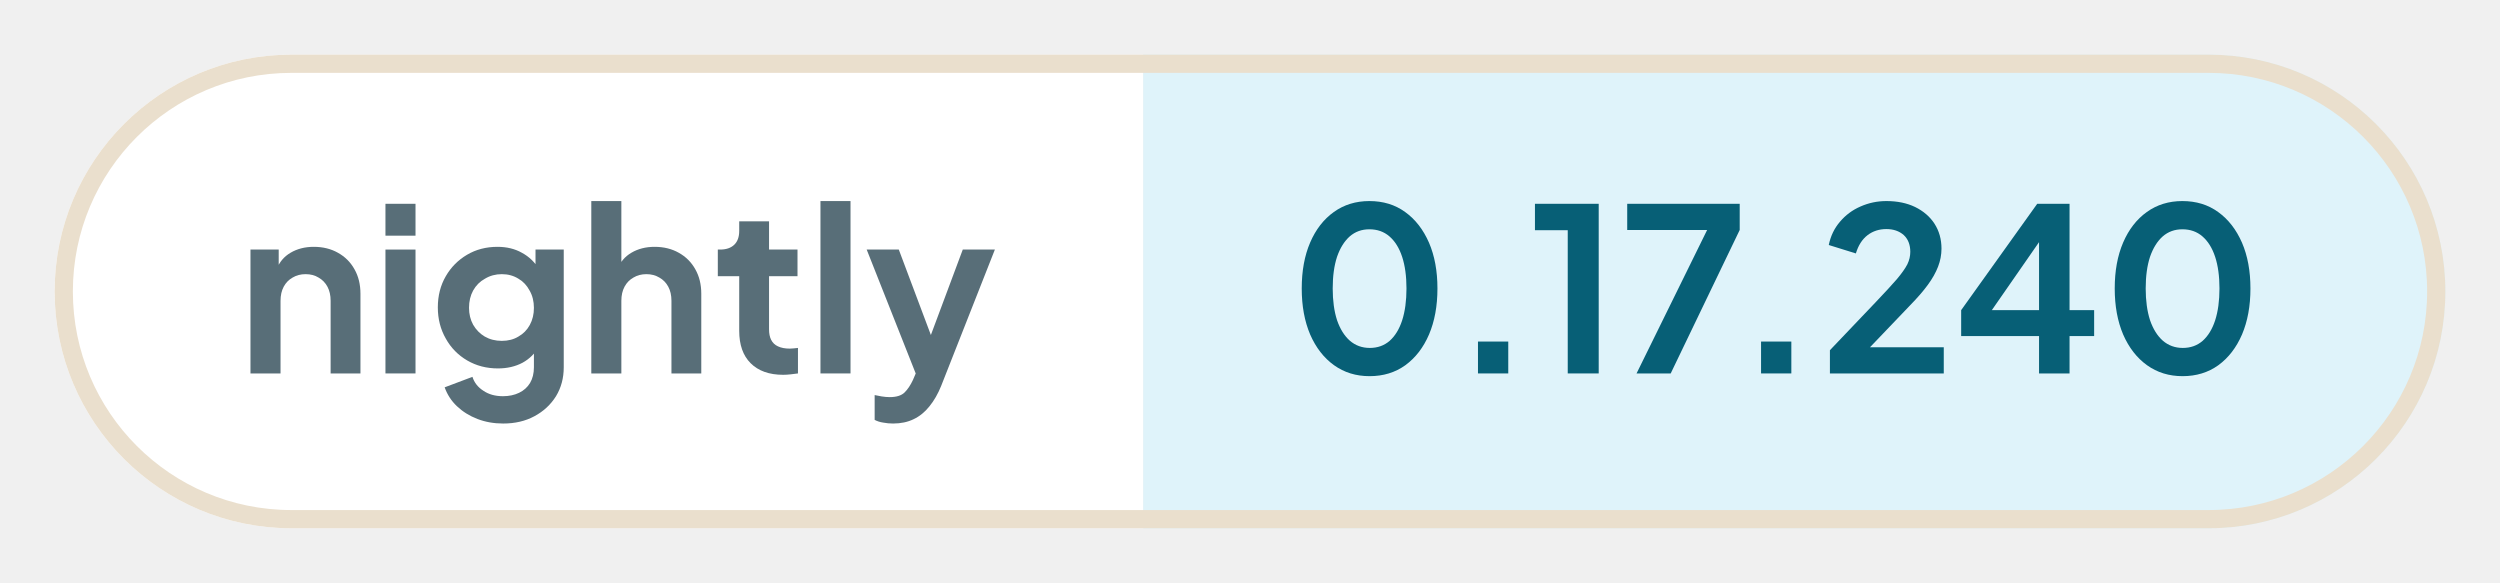
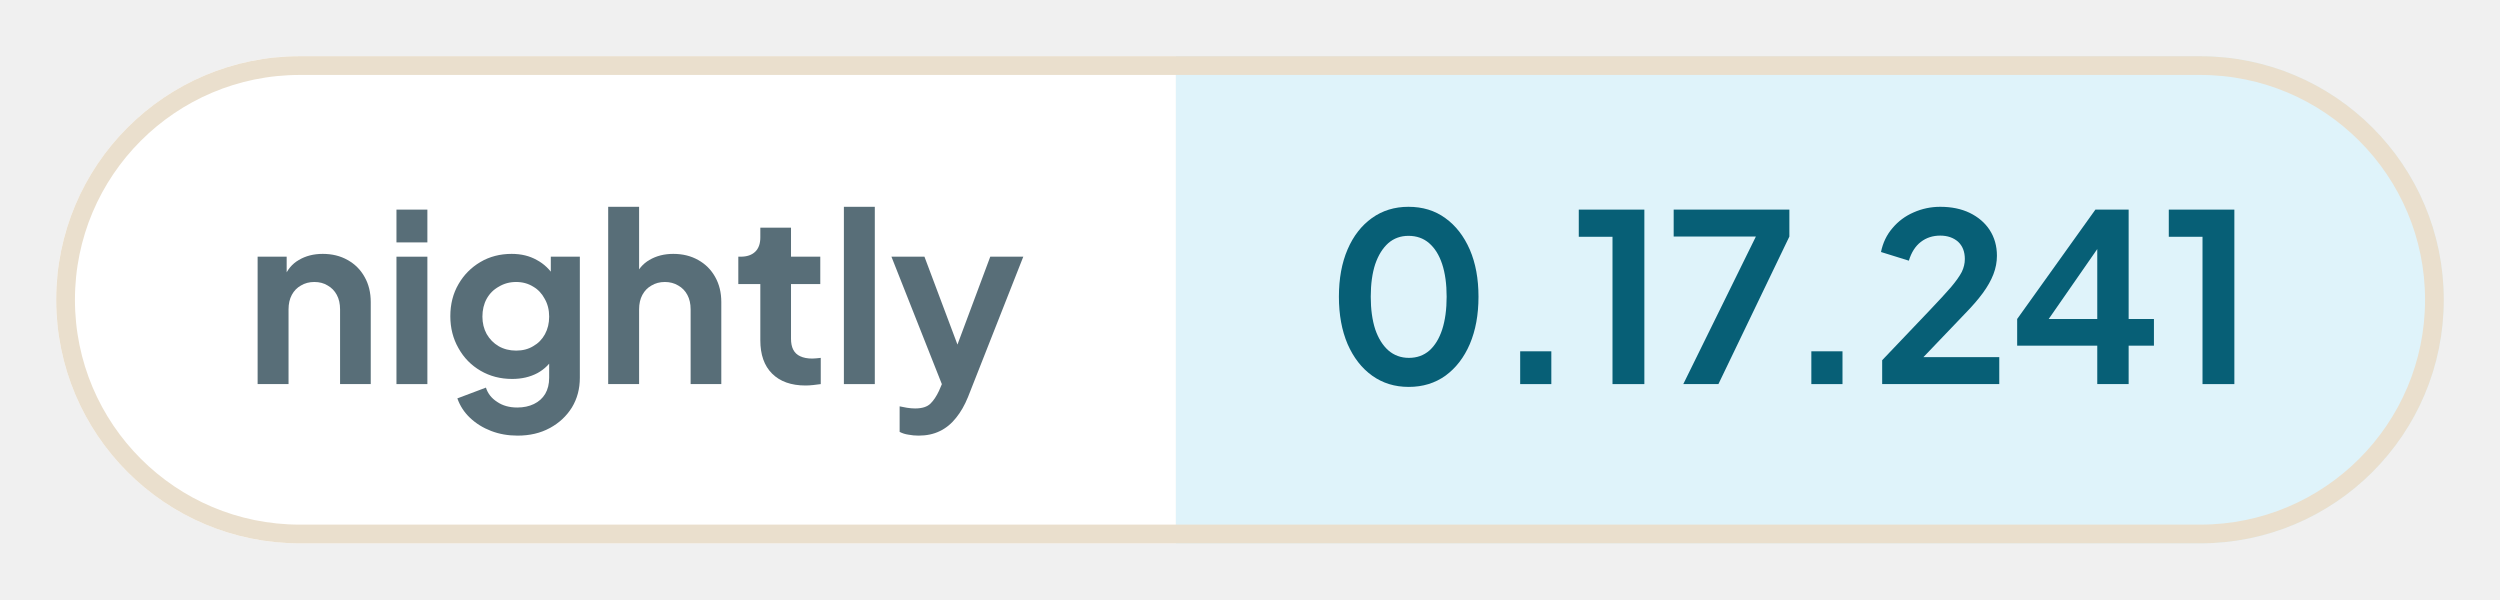
- <svg xmlns="http://www.w3.org/2000/svg" width="137.24" height="32" viewBox="0 0 137.24 32" role="img" aria-label="nightly: 0.17.240">
+ <svg xmlns="http://www.w3.org/2000/svg" width="133.43" height="32" viewBox="0 0 133.43 32" role="img" aria-label="nightly: 0.17.241">
  <defs>
    <clipPath id="pill">
-       <rect x="3" y="3" width="131.24" height="26" rx="13" />
+       <rect x="3" y="3" width="127.43" height="26" rx="13" />
    </clipPath>
  </defs>
  <g clip-path="url(#pill)">
    <rect x="3" y="3" width="59.76" height="26" fill="#ffffff" />
-     <rect x="62.76" y="3" width="71.48" height="26" fill="#dff3fa" />
+     <rect x="62.76" y="3" width="67.66" height="26" fill="#dff3fa" />
  </g>
-   <rect x="3.5" y="3.5" width="130.24" height="25" rx="12.5" fill="none" stroke="#eadfcd" />
+   <rect x="3.5" y="3.5" width="126.43" height="25" rx="12.5" fill="none" stroke="#eadfcd" />
  <g fill="#586e78">
    <path transform="translate(13 20.5) scale(0.0125)" d="M60 0V-544H184V-436L174 -456Q193 -505 236 -530Q280 -556 338 -556Q398 -556 444 -530Q491 -504 517 -457Q543 -411 543 -350V0H412V-319Q412 -355 398 -381Q384 -407 359 -421Q335 -436 302 -436Q270 -436 245 -421Q220 -407 206 -381Q192 -355 192 -319V0Z" />
    <path transform="translate(20.41 20.5) scale(0.0125)" d="M60 0V-544H192V0ZM60 -605V-745H192V-605Z" />
    <path transform="translate(23.56 20.5) scale(0.0125)" d="M325 220Q264 220 212 200Q160 180 122 144Q85 109 68 61L190 15Q202 53 238 76Q273 100 324 100Q364 100 395 85Q426 70 443 42Q460 13 460 -27V-150L484 -121Q456 -72 410 -47Q363 -22 302 -22Q227 -22 167 -57Q107 -92 73 -153Q38 -214 38 -290Q38 -367 73 -427Q107 -486 166 -521Q225 -556 300 -556Q361 -556 407 -530Q454 -505 484 -456L467 -424V-544H591V-27Q591 44 557 100Q522 156 462 188Q403 220 325 220ZM319 -143Q361 -143 392 -162Q424 -180 442 -213Q460 -246 460 -288Q460 -331 441 -364Q423 -398 392 -416Q360 -436 319 -436Q278 -436 245 -416Q212 -398 193 -364Q175 -331 175 -288Q175 -247 193 -214Q212 -181 244 -162Q277 -143 319 -143Z" />
    <path transform="translate(31.71 20.5) scale(0.0125)" d="M60 0V-757H192V-436L174 -456Q193 -505 236 -530Q280 -556 338 -556Q398 -556 444 -530Q491 -504 517 -457Q543 -411 543 -350V0H412V-319Q412 -355 398 -381Q384 -407 359 -421Q334 -436 302 -436Q270 -436 245 -421Q220 -407 206 -381Q192 -355 192 -319V0Z" />
    <path transform="translate(39.13 20.5) scale(0.0125)" d="M309 6Q217 6 166 -45Q116 -95 116 -187V-427H22V-544H32Q72 -544 94 -565Q116 -586 116 -626V-668H247V-544H372V-427H247V-194Q247 -166 256 -148Q266 -128 286 -119Q307 -109 338 -109Q346 -109 355 -110Q365 -111 374 -112V0Q360 2 342 4Q324 6 309 6Z" />
    <path transform="translate(44.29 20.5) scale(0.0125)" d="M60 0V-757H192V0Z" />
    <path transform="translate(47.44 20.5) scale(0.0125)" d="M127 220Q105 220 84 216Q63 213 46 204V95Q59 98 77 101Q96 104 112 104Q157 104 178 83Q198 63 214 29L250 -55L248 55L11 -544H152L318 -102H268L433 -544H574L338 55Q317 107 287 144Q257 182 217 201Q178 220 127 220Z" />
  </g>
  <g fill="#075f76">
    <path transform="translate(70.76 20.5) scale(0.0125)" d="M354 12Q265 12 198 -36Q131 -84 93 -171Q56 -258 56 -373Q56 -489 93 -575Q130 -661 197 -709Q264 -757 353 -757Q444 -757 510 -709Q577 -661 615 -574Q652 -488 652 -373Q652 -258 615 -171Q578 -85 511 -36Q444 12 354 12ZM355 -112Q406 -112 442 -143Q478 -175 497 -233Q516 -292 516 -373Q516 -454 497 -512Q478 -570 441 -602Q405 -633 353 -633Q303 -633 267 -602Q231 -570 211 -512Q192 -454 192 -373Q192 -293 211 -234Q231 -176 267 -144Q304 -112 355 -112Z" />
    <path transform="translate(79.61 20.5) scale(0.0125)" d="M122 0V-140H255V0Z" />
    <path transform="translate(83.9 20.5) scale(0.0125)" d="M173 0V-629H29V-745H309V0Z" />
    <path transform="translate(88.94 20.5) scale(0.0125)" d="M72 0 382 -630H31V-745H525V-630L222 0Z" />
    <path transform="translate(95.15 20.5) scale(0.0125)" d="M122 0V-140H255V0Z" />
    <path transform="translate(99.88 20.5) scale(0.0125)" d="M46 0V-102L248 -314Q308 -377 340 -414Q372 -452 386 -479Q399 -506 399 -534Q399 -581 370 -608Q340 -634 294 -634Q246 -634 211 -607Q176 -580 160 -527L41 -564Q53 -623 90 -666Q127 -710 180 -733Q234 -757 294 -757Q366 -757 420 -731Q475 -704 505 -658Q536 -610 536 -548Q536 -508 521 -469Q506 -430 476 -389Q446 -348 398 -299L222 -115H546V0Z" />
    <path transform="translate(107.21 20.5) scale(0.0125)" d="M378 0V-164H36V-278L370 -745H512V-278H620V-164H512V0ZM136 -228 112 -278H378V-638L413 -627Z" />
-     <path transform="translate(115.39 20.5) scale(0.0125)" d="M354 12Q265 12 198 -36Q131 -84 93 -171Q56 -258 56 -373Q56 -489 93 -575Q130 -661 197 -709Q264 -757 353 -757Q444 -757 510 -709Q577 -661 615 -574Q652 -488 652 -373Q652 -258 615 -171Q578 -85 511 -36Q444 12 354 12ZM355 -112Q406 -112 442 -143Q478 -175 497 -233Q516 -292 516 -373Q516 -454 497 -512Q478 -570 441 -602Q405 -633 353 -633Q303 -633 267 -602Q231 -570 211 -512Q192 -454 192 -373Q192 -293 211 -234Q231 -176 267 -144Q304 -112 355 -112Z" />
+     <path transform="translate(115.39 20.5) scale(0.0125)" d="M173 0V-629H29V-745H309V0Z" />
  </g>
</svg>
